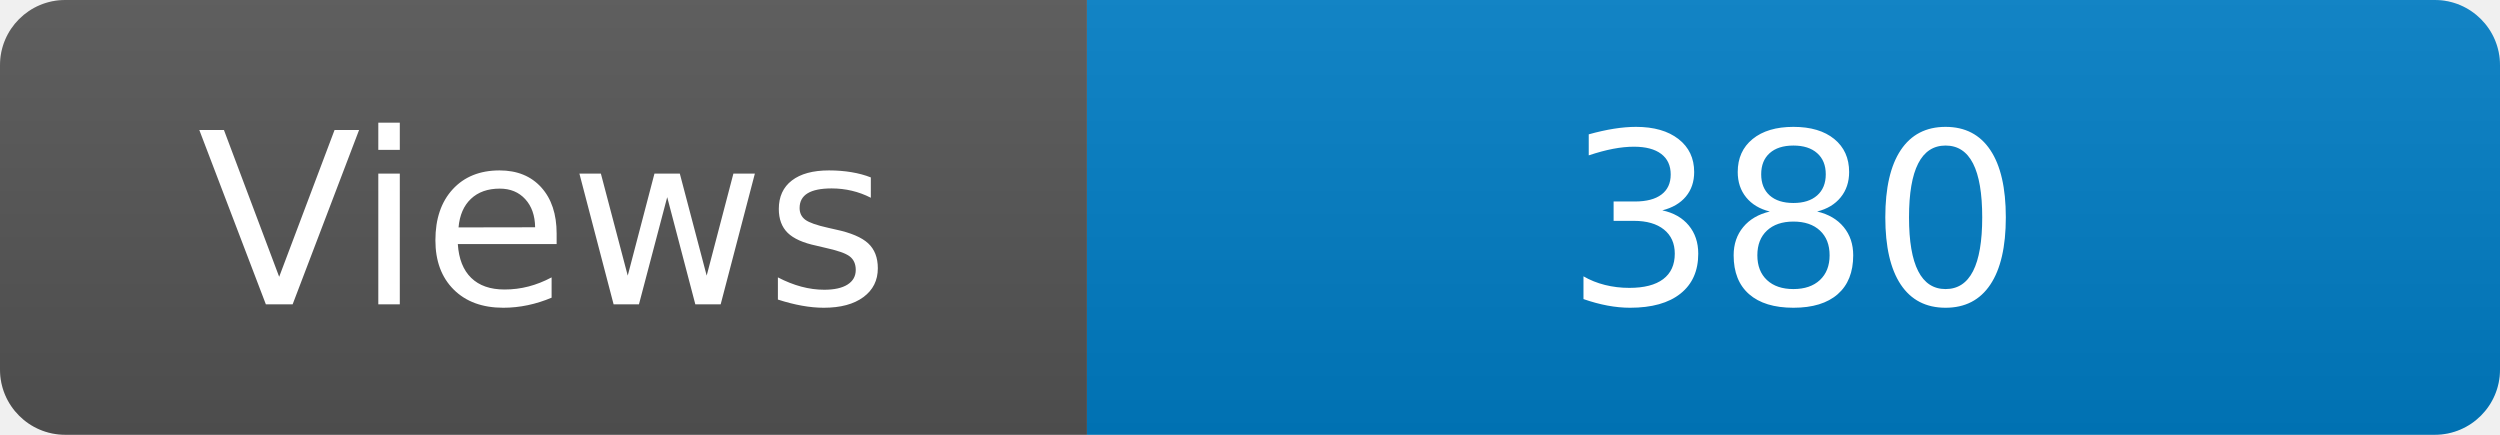
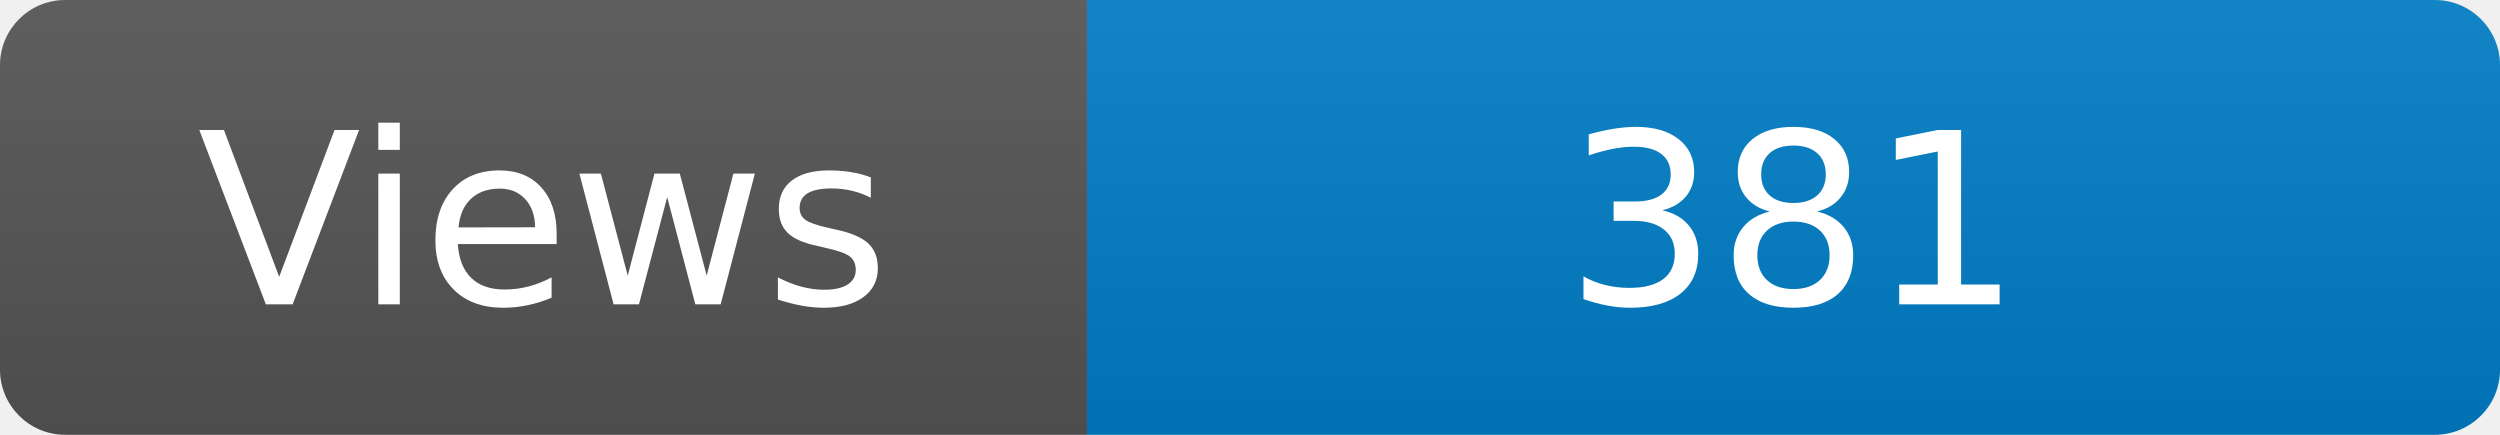
<svg xmlns="http://www.w3.org/2000/svg" width="115" height="20" role="img" aria-label="Maintained?: yes">
  <linearGradient id="s" x2="0" y2="100%">
    <stop offset="0" stop-color="#bbb" stop-opacity=".1" />
    <stop offset="1" stop-opacity=".1" />
  </linearGradient>
  <clipPath id="r">
    <rect width="115" height="20" rx="3" fill="#fff" />
  </clipPath>
  <g clip-path="url(#r)">
    <rect width="50" height="20" fill="#555" />
    <rect x="50" width="160" height="20" fill="#007ec6" />
    <rect width="115" height="20" fill="url(#s)" />
  </g>
  <g fill="#fff" text-anchor="middle" font-family="Verdana,Geneva,DejaVu Sans,sans-serif" font-size="110">
    <text x="250" y="140" transform="scale(.1)" fill="#fff">Views</text>
-     <text x="825" y="140" transform="scale(.1)" fill="#fff">380</text>
+     <text x="825" y="140" transform="scale(.1)" fill="#fff">381</text>
  </g>
</svg>
